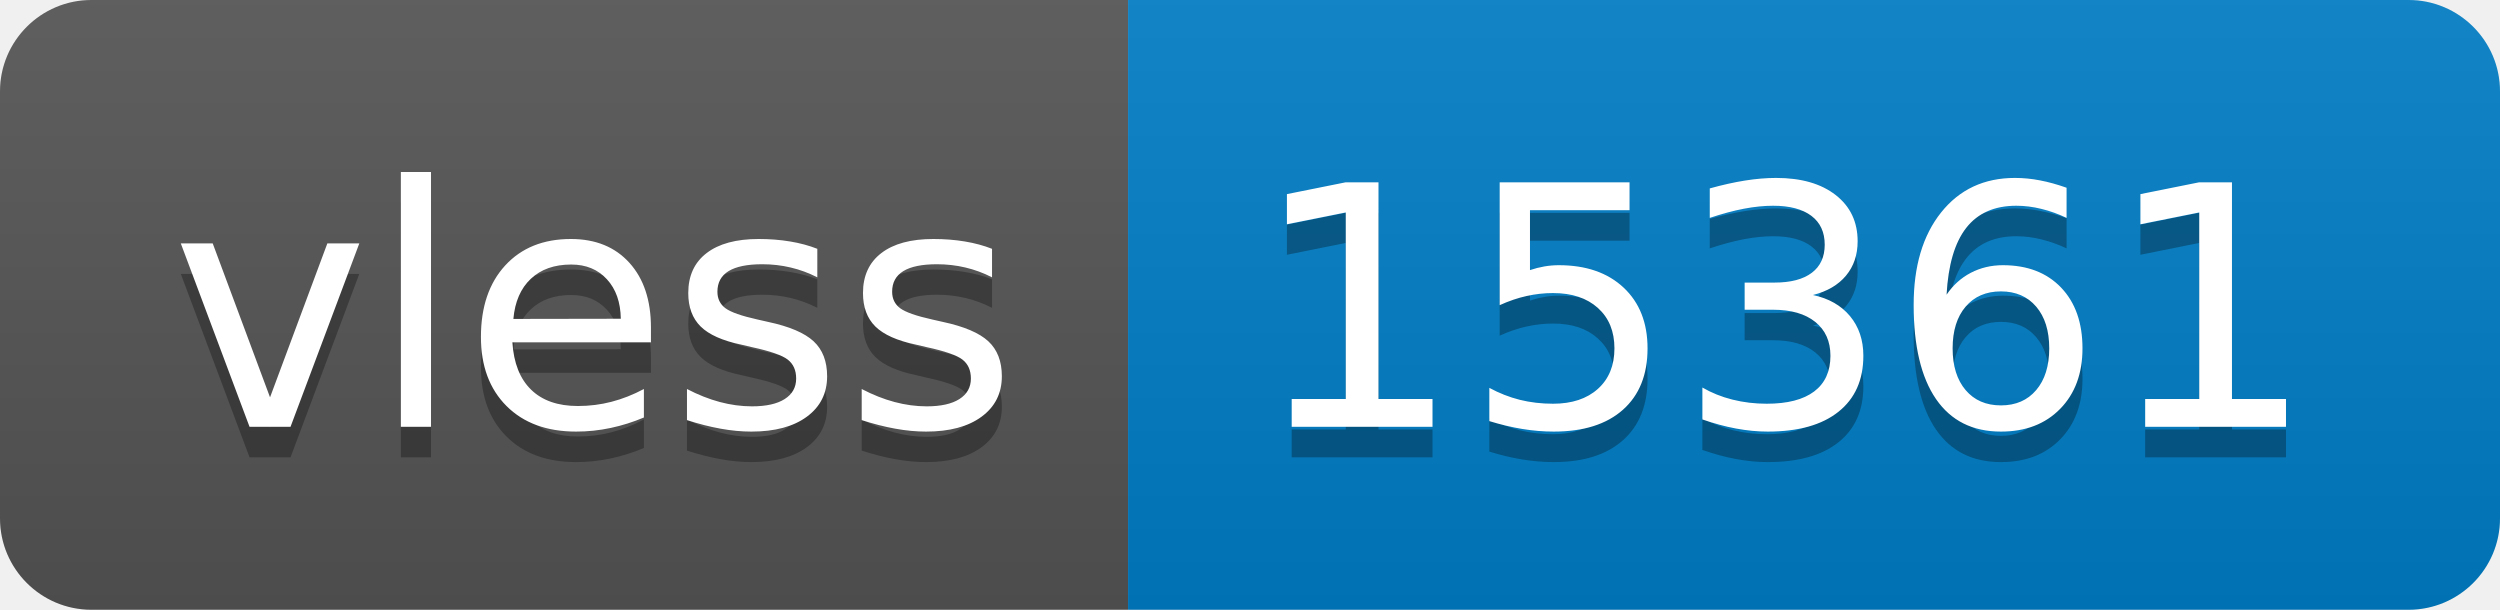
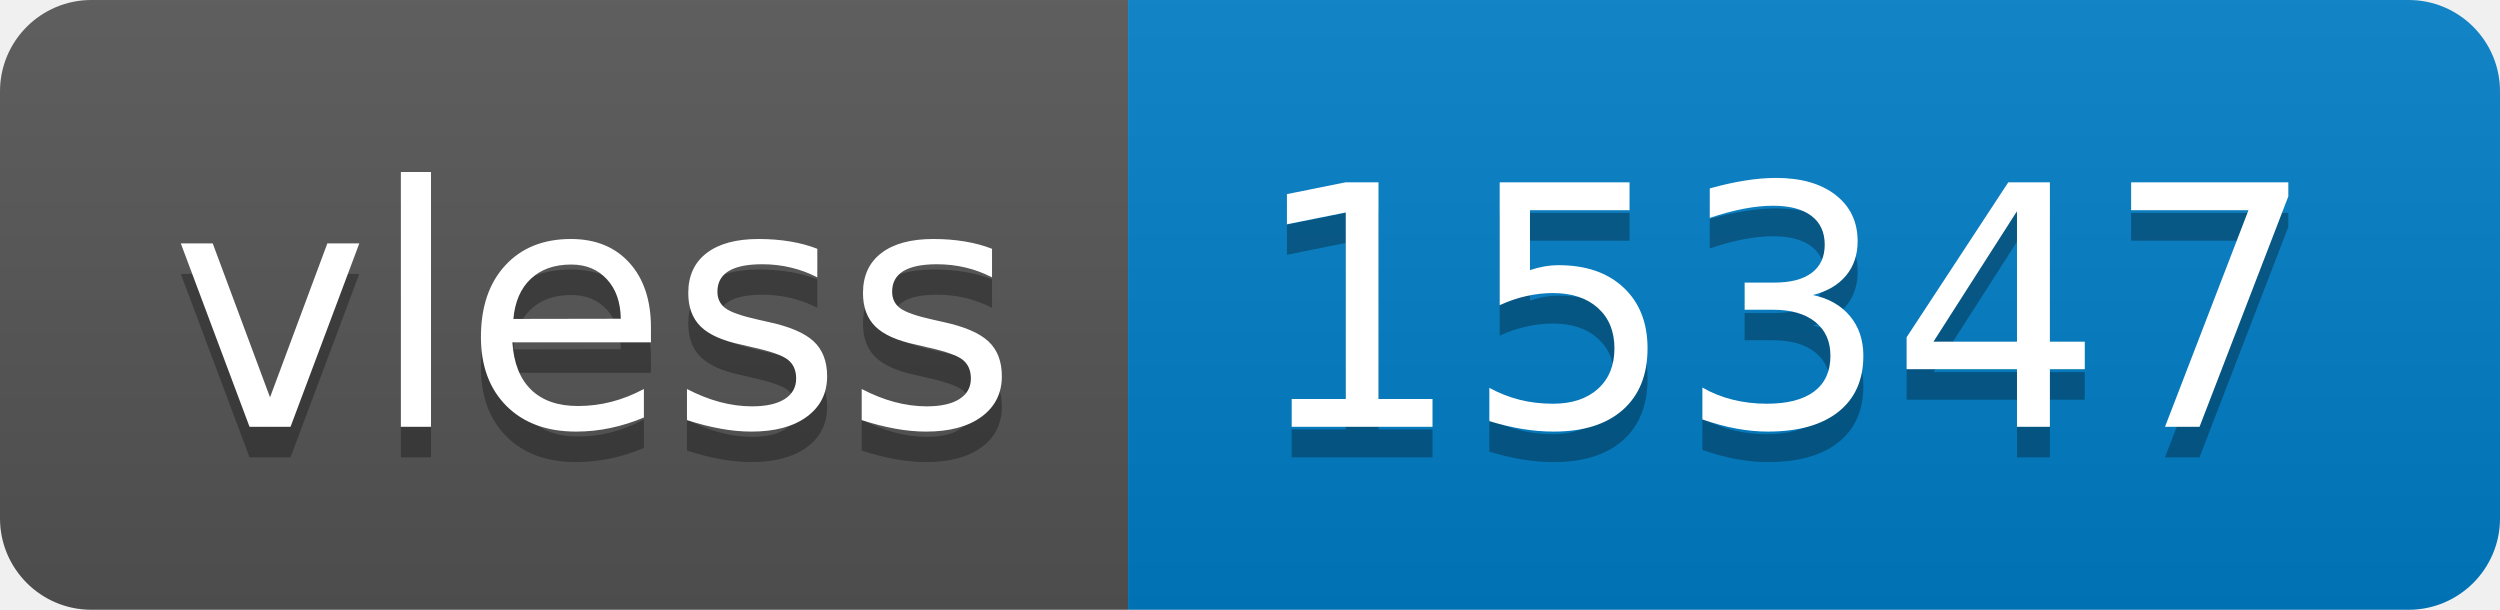
- <svg xmlns="http://www.w3.org/2000/svg" width="82" height="20" role="img" aria-label="vless: 15361">
+ <svg xmlns="http://www.w3.org/2000/svg" width="82" height="20" role="img" aria-label="vless: 15347">
  <linearGradient id="s" x2="0" y2="100%">
    <stop offset="0" stop-color="#bbb" stop-opacity=".1" />
    <stop offset="1" stop-opacity=".1" />
  </linearGradient>
  <clipPath id="r">
    <rect width="82" height="20" rx="3" fill="#fff" />
  </clipPath>
  <g clip-path="url(#r)">
    <rect width="37" height="20" fill="#555" />
    <rect x="37" width="45" height="20" fill="#007ec6" />
    <rect width="82" height="20" fill="url(#s)" />
  </g>
  <g fill="#fff" text-anchor="middle" font-family="Verdana,Geneva,DejaVu Sans,sans-serif" text-rendering="geometricPrecision" font-size="110">
    <text aria-hidden="true" x="195" y="150" fill="#010101" fill-opacity=".3" transform="scale(.1)" textLength="270">vless</text>
    <text x="195" y="140" transform="scale(.1)" fill="#fff" textLength="270">vless</text>
-     <text aria-hidden="true" x="585" y="150" fill="#010101" fill-opacity=".3" transform="scale(.1)" textLength="350">15361</text>
-     <text x="585" y="140" transform="scale(.1)" fill="#fff" textLength="350">15361</text>
+     <text aria-hidden="true" x="585" y="150" fill="#010101" fill-opacity=".3" transform="scale(.1)" textLength="350">15347</text>
+     <text x="585" y="140" transform="scale(.1)" fill="#fff" textLength="350">15347</text>
  </g>
</svg>
